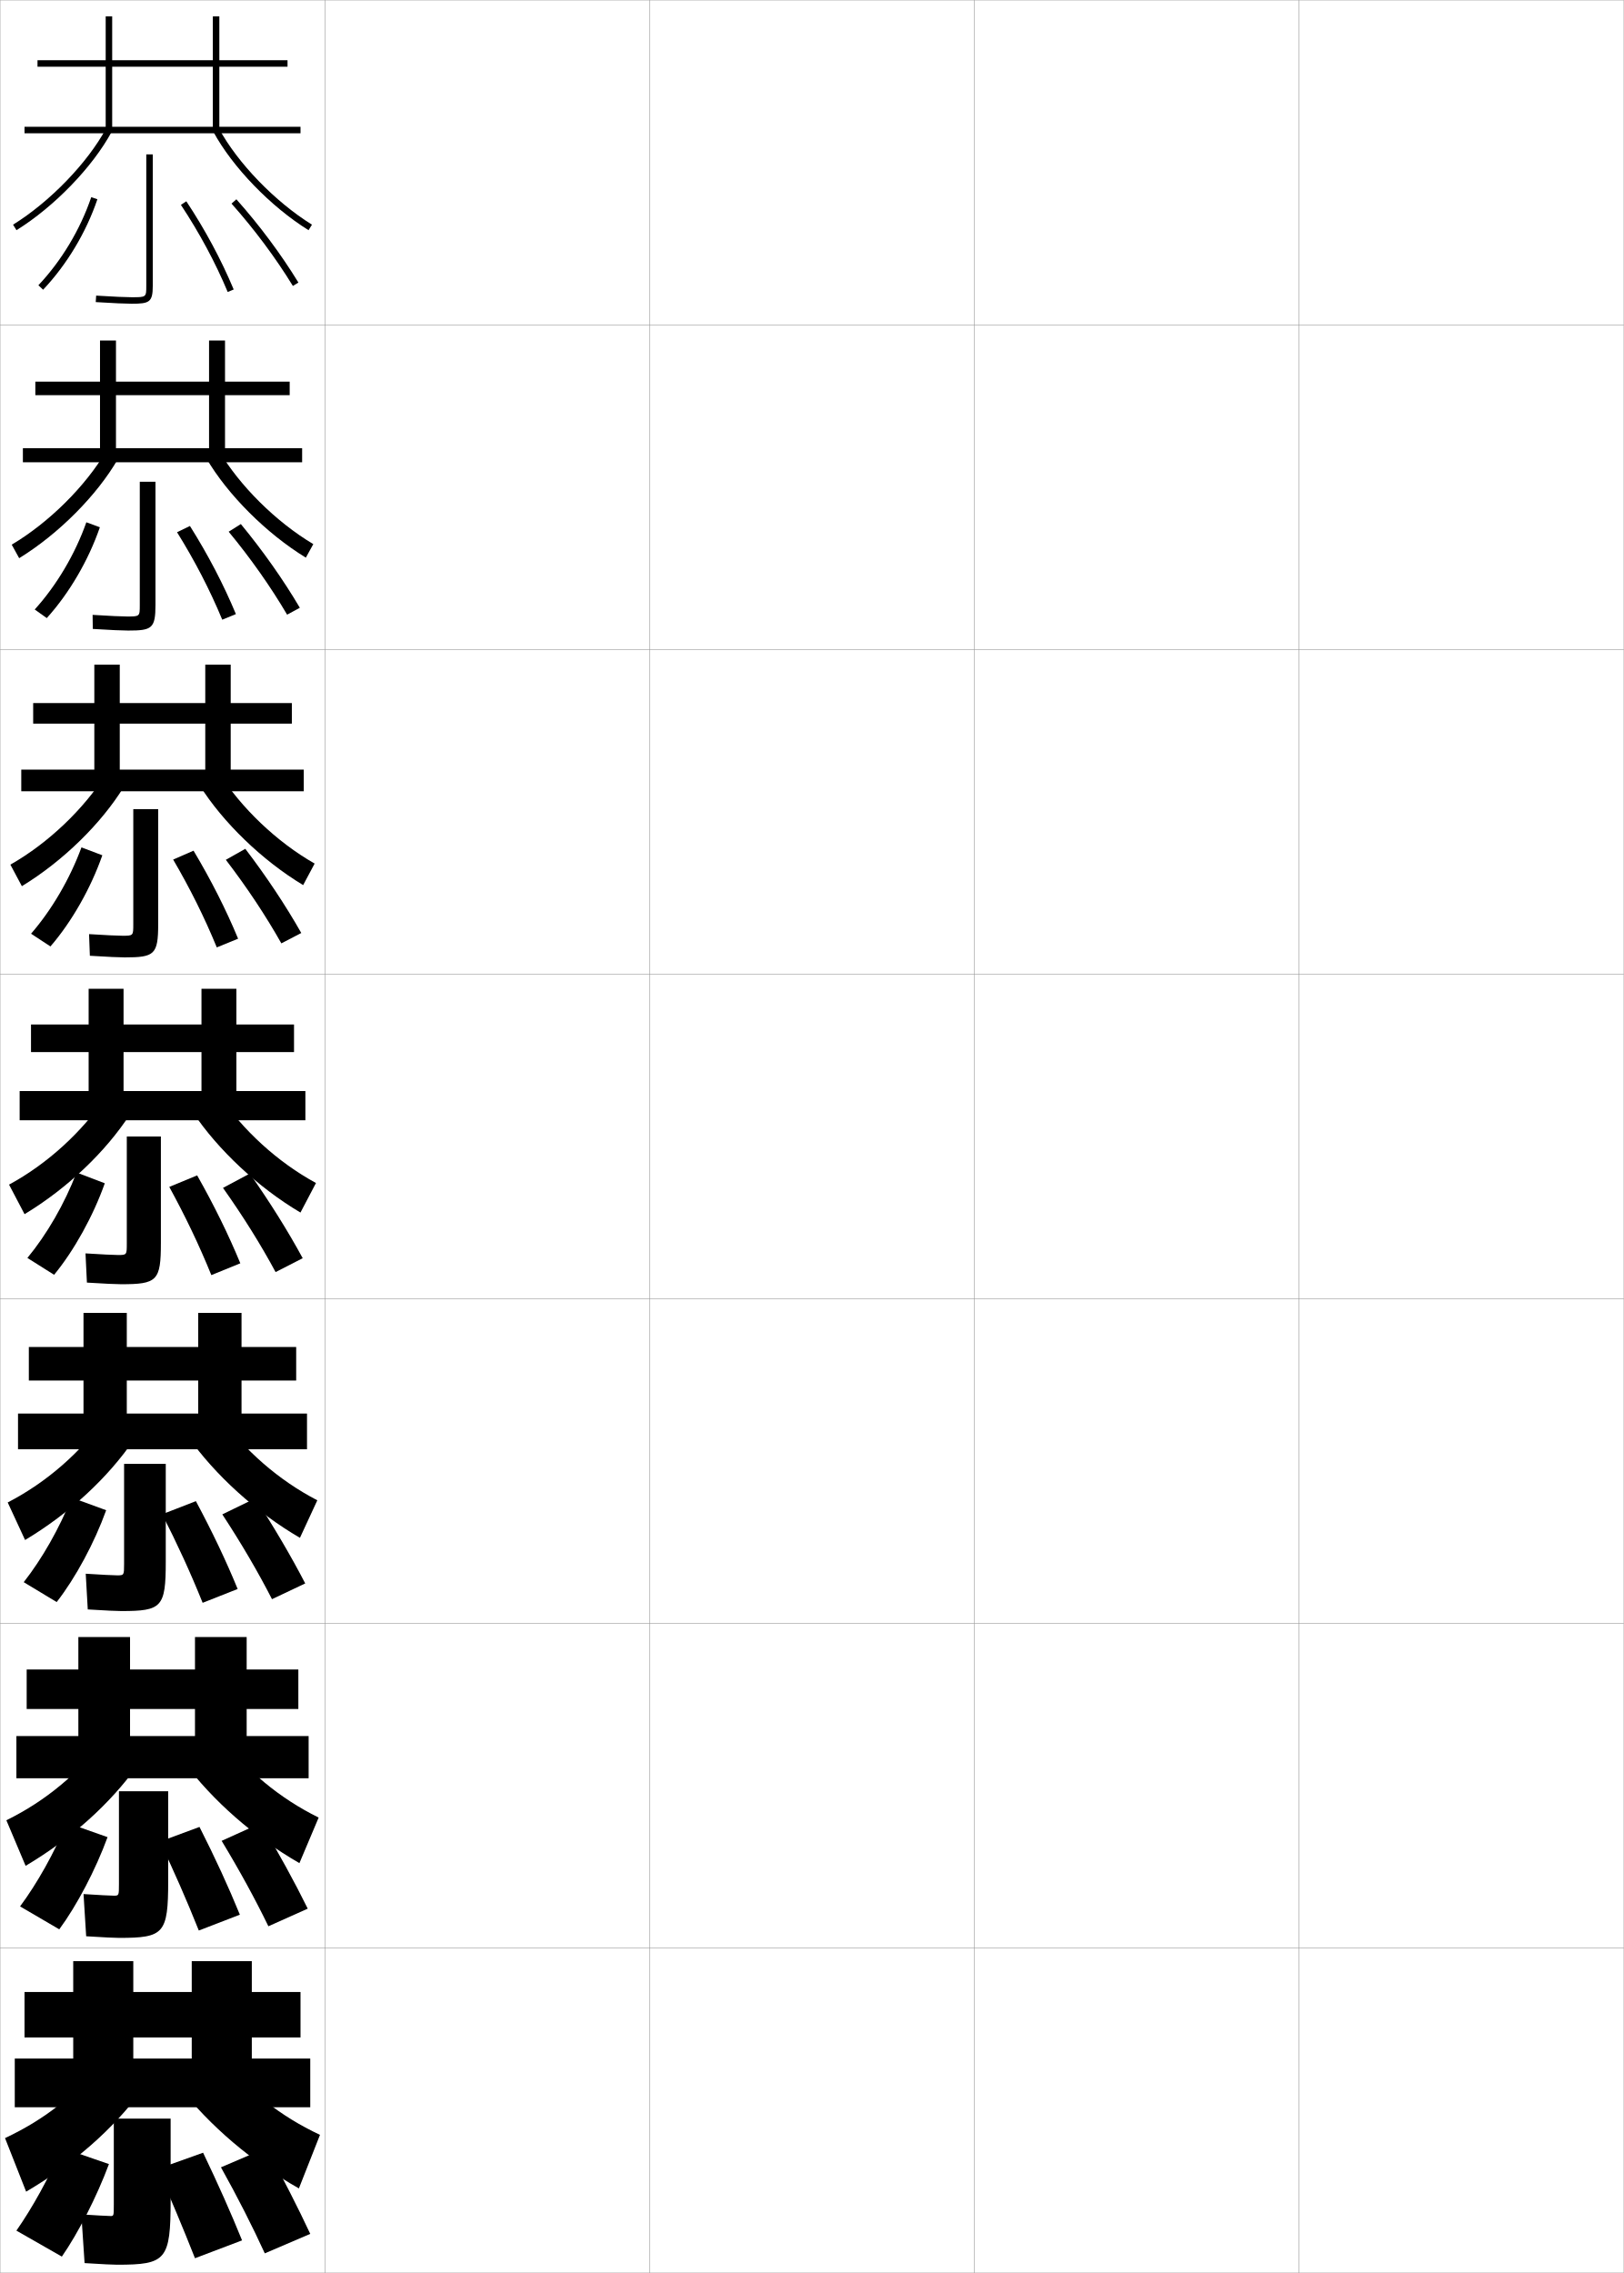
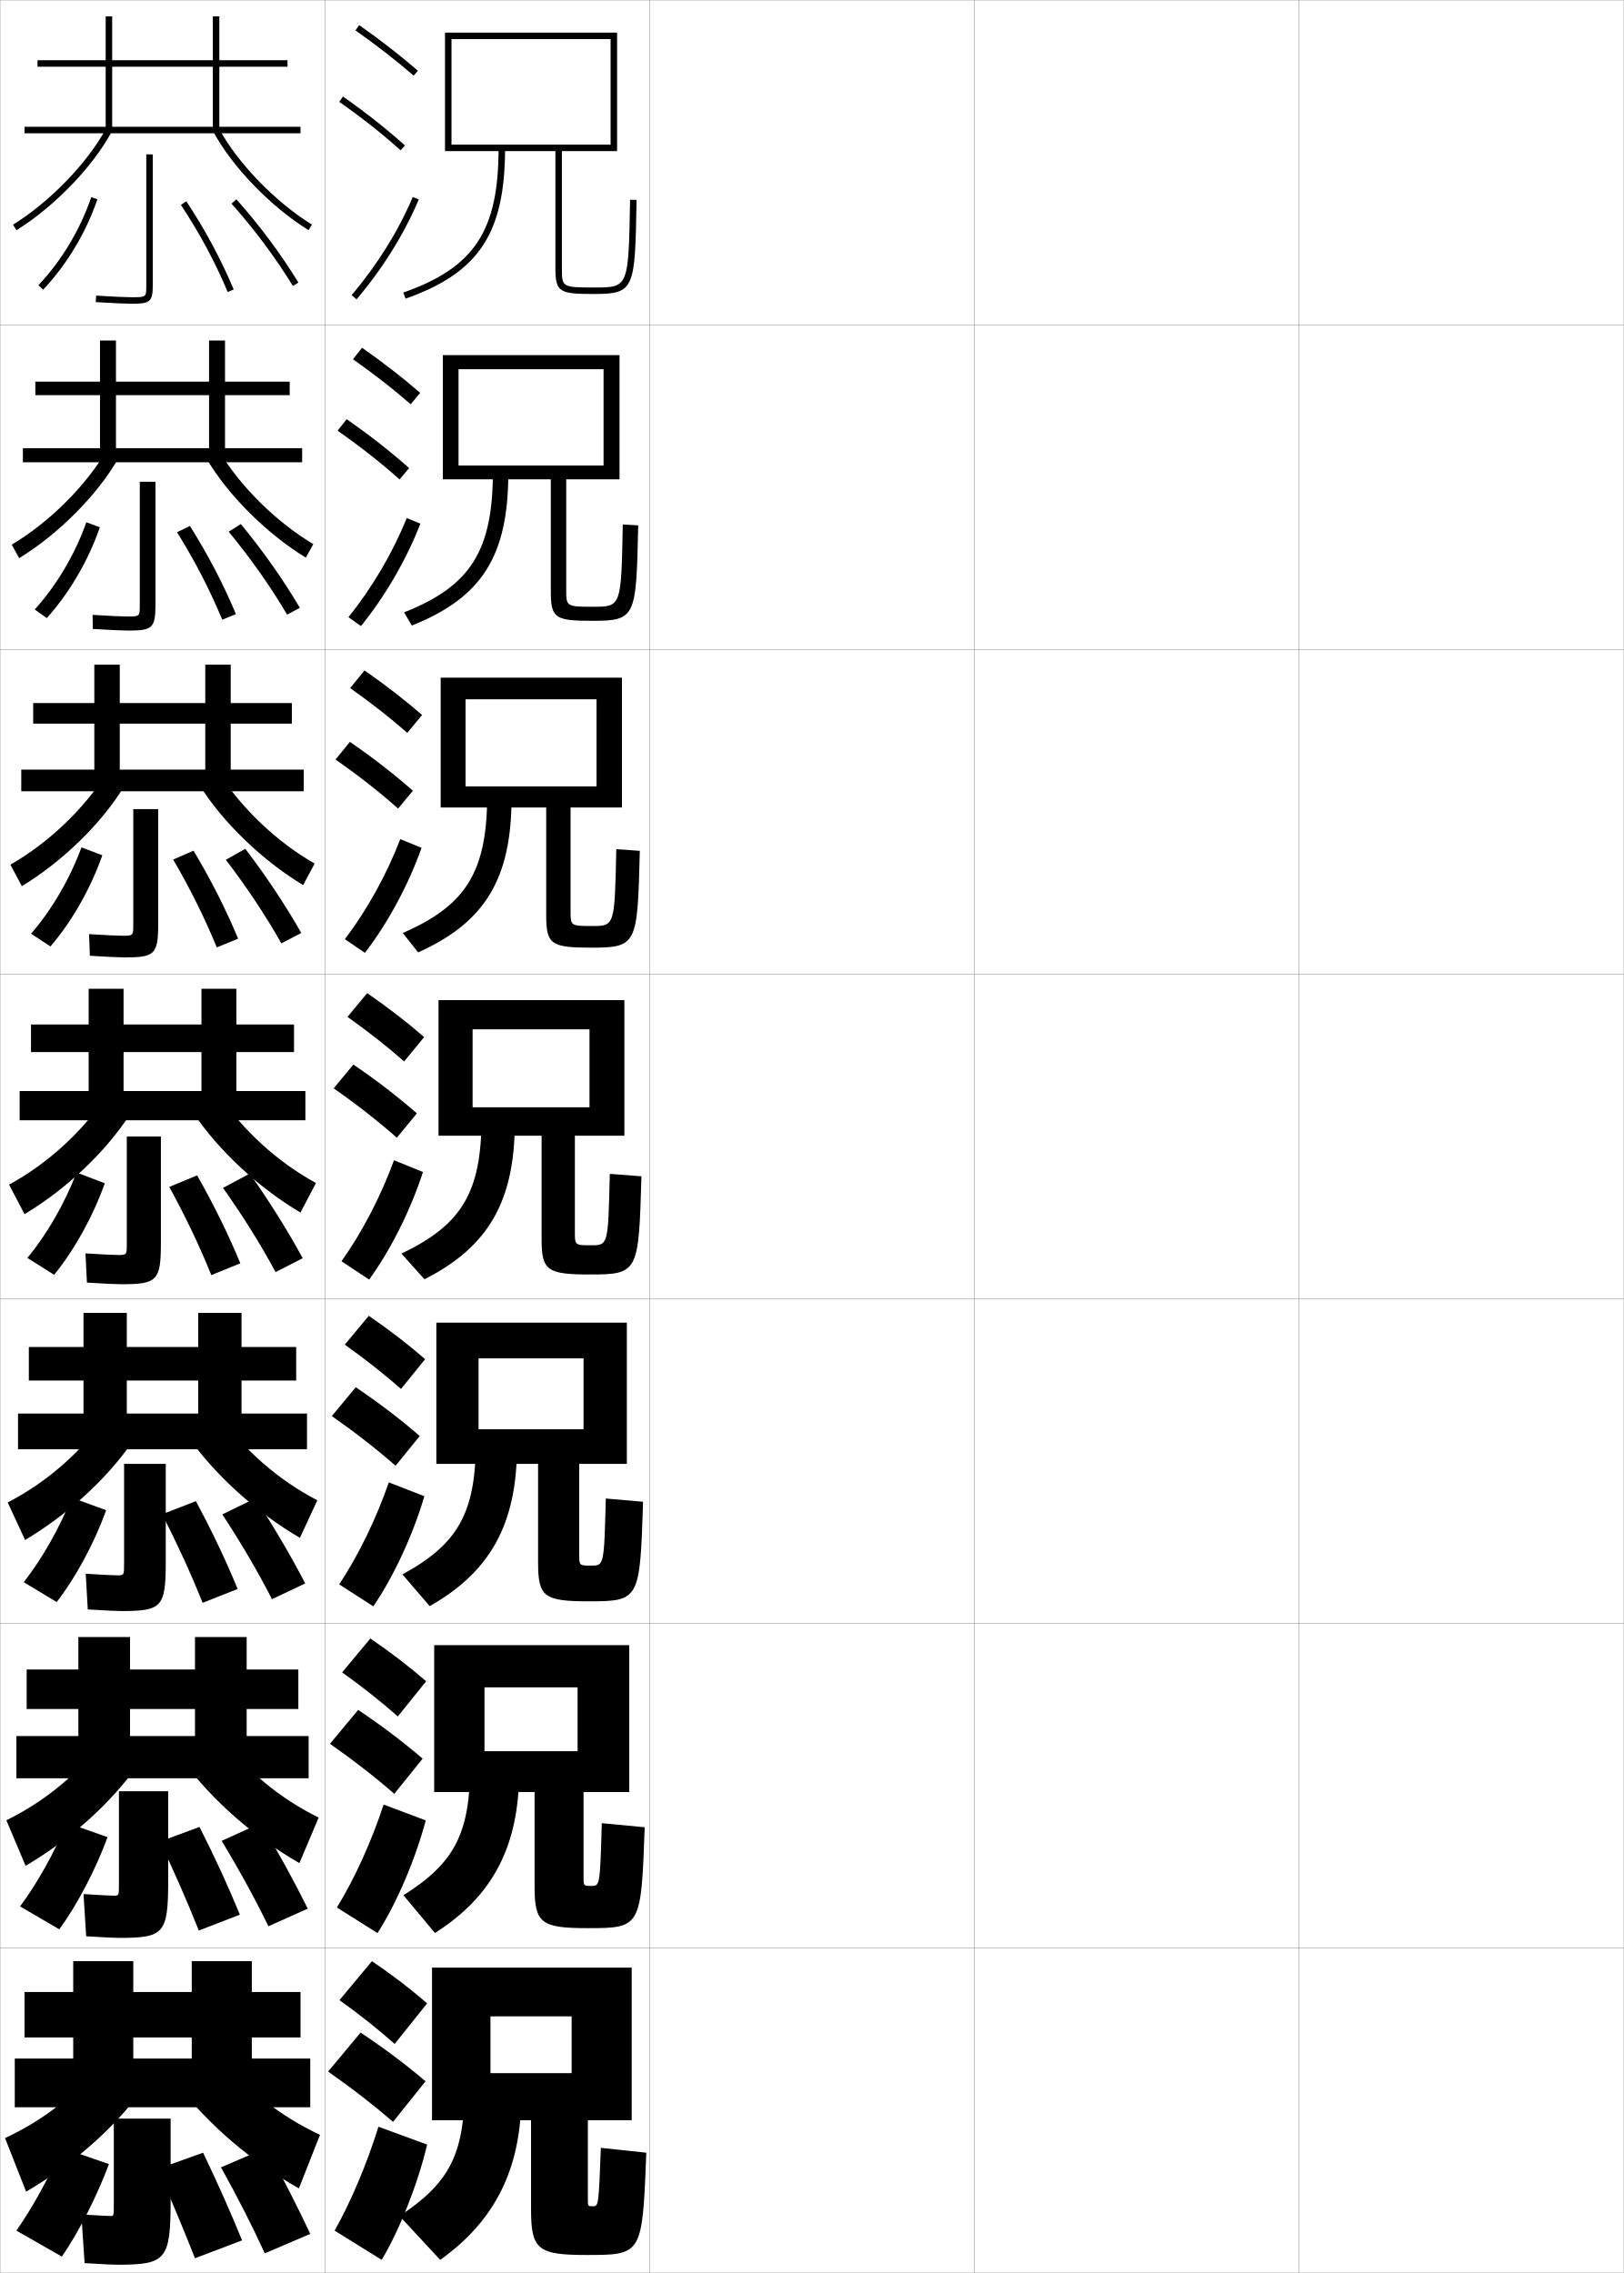
<svg xmlns="http://www.w3.org/2000/svg" width="500.1" height="700.1" viewBox="0 0 500.1 700.1" overflow="visible" enable-background="new 0 0 500.1 700.1" xml:space="preserve">
  <g id="glyphs">
    <g>
      <rect x="0.05" y="0.05" fill="none" stroke="#999999" stroke-width="0.1" width="100" height="100" />
      <rect x="0.05" y="100.05" fill="none" stroke="#999999" stroke-width="0.1" width="100" height="100" />
      <rect x="0.05" y="200.05" fill="none" stroke="#999999" stroke-width="0.1" width="100" height="100" />
      <rect x="0.05" y="300.05" fill="none" stroke="#999999" stroke-width="0.1" width="100" height="100" />
      <rect x="0.05" y="400.05" fill="none" stroke="#999999" stroke-width="0.1" width="100" height="100" />
      <rect x="0.05" y="500.05" fill="none" stroke="#999999" stroke-width="0.1" width="100" height="100" />
      <rect x="0.05" y="600.05" fill="none" stroke="#999999" stroke-width="0.1" width="100" height="100" />
      <rect x="100.05" y="0.05" fill="none" stroke="#999999" stroke-width="0.1" width="100" height="100" />
      <rect x="100.05" y="100.05" fill="none" stroke="#999999" stroke-width="0.1" width="100" height="100" />
      <rect x="100.05" y="200.05" fill="none" stroke="#999999" stroke-width="0.1" width="100" height="100" />
      <rect x="100.05" y="300.05" fill="none" stroke="#999999" stroke-width="0.1" width="100" height="100" />
      <rect x="100.05" y="400.05" fill="none" stroke="#999999" stroke-width="0.1" width="100" height="100" />
      <rect x="100.05" y="500.05" fill="none" stroke="#999999" stroke-width="0.1" width="100" height="100" />
      <rect x="100.05" y="600.05" fill="none" stroke="#999999" stroke-width="0.1" width="100" height="100" />
      <rect x="200.05" y="0.05" fill="none" stroke="#999999" stroke-width="0.1" width="100" height="100" />
      <rect x="200.05" y="100.05" fill="none" stroke="#999999" stroke-width="0.1" width="100" height="100" />
      <rect x="200.05" y="200.05" fill="none" stroke="#999999" stroke-width="0.1" width="100" height="100" />
      <rect x="200.05" y="300.05" fill="none" stroke="#999999" stroke-width="0.1" width="100" height="100" />
      <rect x="200.05" y="400.05" fill="none" stroke="#999999" stroke-width="0.1" width="100" height="100" />
      <rect x="200.05" y="500.05" fill="none" stroke="#999999" stroke-width="0.1" width="100" height="100" />
      <rect x="200.05" y="600.05" fill="none" stroke="#999999" stroke-width="0.1" width="100" height="100" />
      <rect x="300.05" y="0.05" fill="none" stroke="#999999" stroke-width="0.1" width="100" height="100" />
      <rect x="300.05" y="100.05" fill="none" stroke="#999999" stroke-width="0.1" width="100" height="100" />
      <rect x="300.05" y="200.05" fill="none" stroke="#999999" stroke-width="0.1" width="100" height="100" />
      <rect x="300.05" y="300.05" fill="none" stroke="#999999" stroke-width="0.1" width="100" height="100" />
      <rect x="300.05" y="400.05" fill="none" stroke="#999999" stroke-width="0.1" width="100" height="100" />
      <rect x="300.05" y="500.05" fill="none" stroke="#999999" stroke-width="0.1" width="100" height="100" />
      <rect x="300.05" y="600.05" fill="none" stroke="#999999" stroke-width="0.1" width="100" height="100" />
      <rect x="400.05" y="0.05" fill="none" stroke="#999999" stroke-width="0.1" width="100" height="100" />
      <rect x="400.05" y="100.05" fill="none" stroke="#999999" stroke-width="0.1" width="100" height="100" />
      <rect x="400.05" y="200.05" fill="none" stroke="#999999" stroke-width="0.1" width="100" height="100" />
      <rect x="400.05" y="300.05" fill="none" stroke="#999999" stroke-width="0.1" width="100" height="100" />
      <rect x="400.05" y="400.05" fill="none" stroke="#999999" stroke-width="0.1" width="100" height="100" />
      <rect x="400.05" y="500.05" fill="none" stroke="#999999" stroke-width="0.1" width="100" height="100" />
      <rect x="400.05" y="600.05" fill="none" stroke="#999999" stroke-width="0.1" width="100" height="100" />
    </g>
    <g>
      <g>
        <path d="M45.05,47.55v40.5c0,3.5,0,3.5-4.5,3.5c-1.55,0-5.633-0.156-10.936-0.498       l-0.129,1.996c5.377,0.347,9.432,0.502,11.064,0.502c5.435,0,6.5-0.44,6.5-5.5v-40.5       H45.05z" />
        <path d="M11.822,87.863l1.455,1.373c7.321-7.76,13.259-17.655,16.72-27.865       l-1.895-0.643C24.732,70.672,18.95,80.309,11.822,87.863z" />
        <path d="M55.716,63.102c5.743,8.683,10.592,17.712,14.412,26.835l1.844-0.773       c-3.867-9.237-8.775-18.377-14.588-27.165L55.716,63.102z" />
        <path d="M71.303,62.715c7.034,7.899,13.567,16.667,18.895,25.357l1.705-1.045       c-5.388-8.79-11.994-17.656-19.105-25.643L71.303,62.715z" />
      </g>
      <g>
        <path d="M43.049,148.383v38c0,3.494-0.005,3.5-3.917,3.5       c-1.44,0-5.445-0.165-10.613-0.498l0.059,4.33       c5.438,0.349,9.31,0.502,10.887,0.502c7.326,0,8.417-0.637,8.417-7.917       v-37.917H43.049z" />
        <path d="M10.693,187.728c6.752-7.455,12.436-17.045,15.9-26.862l4.162,1.535       c-3.5,10.17-9.41,20.296-16.35,27.971L10.693,187.728z" />
        <path d="M54.521,163.926c5.46,8.769,10.115,17.751,13.927,26.945l4.204-1.728       c-3.786-9.089-8.542-18.203-14.157-27.137L54.521,163.926z" />
        <path d="M70.427,163.771l3.745-2.358c6.781,8.223,13.047,17.099,18.171,25.785       l-3.92,2.121C83.352,180.7,77.165,171.925,70.427,163.771z" />
      </g>
      <g>
        <path d="M41.05,249.216v35.5c0,3.488-0.01,3.5-3.333,3.5       c-1.33,0-5.258-0.174-10.29-0.499l0.248,6.664       c5.499,0.351,9.187,0.501,10.709,0.501c9.216,0,10.333-0.833,10.333-10.333       v-35.333H41.05z" />
        <path d="M9.565,287.592c6.375-7.355,11.962-16.898,15.52-26.589l6.43,2.428       c-3.54,10.131-9.421,20.486-15.98,28.078L9.565,287.592z" />
        <path d="M53.327,264.75c5.177,8.855,9.638,17.792,13.441,27.057l6.562-2.683       c-3.704-8.94-8.308-18.029-13.725-27.109L53.327,264.75z" />
        <path d="M69.552,264.826l5.995-3.386c6.45,8.46,12.376,17.347,17.237,25.928       l-6.136,3.197C81.835,282.017,75.995,273.236,69.552,264.826z" />
      </g>
      <g>
        <path d="M39.05,350.05v33c0,3.482-0.016,3.5-2.75,3.5c-1.221,0-5.071-0.184-9.968-0.499       l0.436,8.998c5.56,0.353,9.065,0.501,10.532,0.501c11.107,0,12.25-1.029,12.25-12.75       v-32.75H39.05z" />
        <path d="M8.437,387.456c5.999-7.256,11.488-16.752,15.14-26.316l8.697,3.32       c-3.579,10.091-9.433,20.676-15.61,28.184L8.437,387.456z" />
        <path d="M52.133,365.575c4.894,8.941,9.161,17.831,12.956,27.168l8.922-3.637       c-3.622-8.792-8.074-17.855-13.294-27.082L52.133,365.575z" />
        <path d="M68.677,365.882l8.246-4.414c6.119,8.697,11.705,17.594,16.303,26.07       l-8.352,4.273C80.317,383.335,74.823,374.547,68.677,365.882z" />
      </g>
    </g>
    <g>
      <g>
        <path d="M38.216,450.883v30.834c0,3.477-0.021,3.499-2.166,3.499       c-1.112,0-4.884-0.191-9.646-0.499l0.624,10.999       c5.621,0.354,8.943,0.5,10.355,0.5c12.446,0,13.667-1.159,13.667-15.166v-30.167       H38.216z" />
        <path d="M32.698,465.156c-3.618,10.051-9.444,20.866-15.24,28.289l-10.151-6.125       c5.624-7.156,11.015-16.605,14.76-26.044L32.698,465.156z" />
        <path d="M49.938,466.399c4.61,9.028,8.684,17.871,12.471,27.279l10.782-4.258       c-3.541-8.644-7.84-17.683-12.863-27.055L49.938,466.399z" />
        <path d="M68.467,466.438l10.165-4.942C84.42,470.43,89.666,479.336,94,487.709       l-10.234,4.849C79.466,484.152,74.318,475.357,68.467,466.438z" />
      </g>
      <g>
        <path d="M36.633,551.716v28.668c0,3.471-0.026,3.499-1.583,3.499       c-1.002,0-4.697-0.2-9.323-0.499l0.812,12.999       c5.682,0.356,8.821,0.5,10.177,0.5c13.786,0,15.083-1.289,15.083-17.583v-27.584       H36.633z" />
        <path d="M33.124,565.853c-3.657,10.012-9.456,21.057-14.87,28.395l-12.075-7.062       c5.247-7.057,10.541-16.459,14.38-25.771L33.124,565.853z" />
        <path d="M49.244,567.225c4.327,9.114,8.207,17.91,11.985,27.39l12.641-4.879       c-3.459-8.495-7.606-17.509-12.432-27.027L49.244,567.225z" />
        <path d="M68.259,566.993l12.082-5.471c5.458,9.172,10.363,18.089,14.434,26.357       l-12.117,5.424C78.615,584.971,73.813,576.169,68.259,566.993z" />
      </g>
      <g>
        <path d="M52.55,652.55h-17.5v26.5c0,3.466-0.031,3.5-1,3.5c-0.893,0-4.51-0.21-9-0.5l1,15       c5.743,0.359,8.699,0.5,10,0.5c15.125,0,16.5-1.419,16.5-20V652.55z" />
        <path d="M33.55,666.55c-3.696,9.971-9.468,21.246-14.5,28.5l-14-8       c4.871-6.958,10.067-16.312,14-25.5L33.55,666.55z" />
        <path d="M48.55,668.05c4.044,9.2,7.729,17.949,11.5,27.5l14.5-5.5       c-3.377-8.347-7.372-17.335-12-27L48.55,668.05z" />
        <path d="M81.55,694.05c-3.785-8.261-8.241-17.07-13.5-26.5l14-6       c5.127,9.41,9.692,18.337,13.5,26.5L81.55,694.05z" />
      </g>
    </g>
    <g>
      <g>
        <polygon points="65.55,20.55 65.55,39.05 34.55,39.05 34.55,5.05        32.55,5.05 32.55,39.05 7.55,39.05 7.55,41.05 92.55,41.05        92.55,39.05 67.55,39.05 67.55,20.55 88.55,20.55 88.55,18.55        67.55,18.55 67.55,5.05 65.55,5.05 65.55,18.55 11.55,18.55        11.55,20.55 " />
        <path d="M4.022,69.2l1.055,1.699c11.66-7.248,23.455-19.454,29.353-30.375       l-1.76-0.949C26.924,50.215,15.411,62.121,4.022,69.2z" />
        <path d="M65.67,40.524c5.897,10.921,17.692,23.127,29.353,30.375l1.055-1.699       c-11.389-7.079-22.901-18.985-28.647-29.625L65.67,40.524z" />
      </g>
      <g>
        <polygon points="35.716,138.049 35.716,104.883 30.8,104.883 30.8,138.049        7.049,138.049 7.049,142.383 93.05,142.383 93.05,138.049 69.299,138.049        69.299,121.716 89.216,121.716 89.216,117.55 69.299,117.55 69.299,104.883        64.383,104.883 64.383,117.55 10.883,117.55 10.883,121.716 64.383,121.716        64.383,138.049 " />
        <path d="M36.282,141.445C29.874,152.531,18.104,164.418,5.905,171.924l-2.295-4.166       c11.566-6.875,22.779-18.088,29.04-28.771L36.282,141.445z" />
        <path d="M63.566,141.195c6.524,11.158,18.496,23.152,30.627,30.562l2.296-4.166       c-11.528-6.856-22.775-18.083-29.04-28.771L63.566,141.195z" />
      </g>
      <g>
        <polygon points="36.883,237.05 36.883,204.717 29.05,204.717 29.05,237.05        6.55,237.05 6.55,243.717 93.55,243.717 93.55,237.05 71.05,237.05        71.05,222.883 89.883,222.883 89.883,216.55 71.05,216.55 71.05,204.717        63.217,204.717 63.217,216.55 10.217,216.55 10.217,222.883 63.217,222.883        63.217,237.05 " />
        <path d="M38.136,242.366c-6.919,11.251-18.664,22.82-31.401,30.583l-3.537-6.633       c11.742-6.67,22.657-17.191,29.432-27.917L38.136,242.366z" />
        <path d="M61.464,241.866c7.15,11.394,19.299,23.177,31.901,30.75l3.536-6.633       c-11.666-6.634-22.648-17.18-29.432-27.917L61.464,241.866z" />
      </g>
      <g>
        <polygon points="38.05,336.05 38.05,304.55 27.3,304.55 27.3,336.05        6.05,336.05 6.05,345.05 94.05,345.05 94.05,336.05 72.8,336.05        72.8,324.05 90.55,324.05 90.55,315.55 72.8,315.55 72.8,304.55        62.05,304.55 62.05,315.55 9.55,315.55 9.55,324.05 62.05,324.05        62.05,336.05 " />
        <path d="M39.989,343.287c-7.43,11.416-19.149,22.667-32.426,30.688L2.786,364.875       c11.919-6.466,22.535-16.294,29.824-27.062L39.989,343.287z" />
        <path d="M59.36,342.537c7.777,11.631,20.103,23.202,33.176,30.938L97.313,364.375       c-11.805-6.411-22.521-16.277-29.824-27.062L59.36,342.537z" />
      </g>
      <g>
        <polygon points="39.049,435.383 39.049,404.383 25.716,404.383 25.716,435.383        5.549,435.383 5.549,446.383 94.55,446.383 94.55,435.383 74.383,435.383        74.383,425.216 91.216,425.216 91.216,414.883 74.383,414.883 74.383,404.383        61.049,404.383 61.049,414.883 8.883,414.883 8.883,425.216 61.049,425.216        61.049,435.383 " />
        <path d="M41.176,443.541c-7.941,11.581-19.635,22.514-33.451,30.792l-5.352-11.566       c12.096-6.262,22.413-15.397,30.216-26.208L41.176,443.541z" />
        <path d="M57.923,442.541c8.404,11.867,20.906,23.227,34.45,31.125l5.352-11.566       c-11.944-6.188-22.395-15.375-30.216-26.208L57.923,442.541z" />
      </g>
      <g>
        <polygon points="40.05,534.717 40.05,504.217 24.133,504.217 24.133,534.717        5.05,534.717 5.05,547.717 95.05,547.717 95.05,534.717 75.966,534.717        75.966,526.383 91.883,526.383 91.883,514.217 75.966,514.217 75.966,504.217        60.05,504.217 60.05,514.217 8.216,514.217 8.216,526.383 60.05,526.383        60.05,534.717 " />
        <path d="M42.363,543.796c-8.452,11.746-20.121,22.36-34.475,30.896l-5.926-14.033       c12.272-6.057,22.291-14.5,30.608-25.354L42.363,543.796z" />
        <path d="M56.487,542.546c9.031,12.104,21.71,23.251,35.725,31.312l5.926-14.033       c-12.082-5.967-22.268-14.473-30.608-25.354L56.487,542.546z" />
      </g>
      <g>
        <polygon points="41.05,634.05 41.05,604.05 22.55,604.05 22.55,634.05        4.55,634.05 4.55,649.05 95.55,649.05 95.55,634.05 77.55,634.05        77.55,627.55 92.55,627.55 92.55,613.55 77.55,613.55 77.55,604.05        59.05,604.05 59.05,613.55 7.55,613.55 7.55,627.55 59.05,627.55        59.05,634.05 " />
        <path d="M43.55,644.05c-8.963,11.911-20.607,22.208-35.5,31l-6.5-16.5       c12.449-5.852,22.168-13.604,31-24.5L43.55,644.05z" />
        <path d="M55.05,642.55c9.658,12.341,22.514,23.276,37,31.5l6.5-16.5       c-12.221-5.744-22.141-13.569-31-24.5L55.05,642.55z" />
      </g>
    </g>
+     <g>
+       <g>
+         <path d="M104.55,616.05c6.32,4.532,11.996,9.057,17,13.5l10-12.5       c-4.965-4.321-10.732-8.76-17-13L104.55,616.05z" />
+         <path d="M121.05,653.55l10-12.5c-5.841-4.986-12.627-10.107-20-15l-10,12       C108.485,643.254,115.163,648.448,121.05,653.55z" />
+         <path d="M131.55,660.55c-2.919,12.319-8.596,26.487-14,35.5l-14.5-9       c4.979-8.802,9.985-20.634,13.5-32L131.55,660.55z" />
+       </g>
+       <g>
+         <path d="M105.37,515.103c6.374,4.557,12.108,9.108,17.153,13.572l8.719-10.834       c-5.021-4.37-10.841-8.857-17.18-13.178L105.37,515.103z" />
+         <path d="M121.438,552.507l8.722-10.831c-5.822-5.014-12.519-10.104-19.849-15.013       l-8.691,10.439C108.992,542.264,115.587,547.406,121.438,552.507z" />
+         <path d="M103.756,587.525c5.466-8.887,10.724-20.49,14.39-31.707l12.974,4.88       c-3.184,12.042-9.018,25.621-14.86,34.709L103.756,587.525z" />
+       </g>
+       <g>
+         <path d="M106.191,414.155c6.427,4.581,12.22,9.161,17.306,13.646l7.438-9.169       c-5.077-4.418-10.95-8.955-17.36-13.354L106.191,414.155z" />
+         <path d="M121.827,451.465l7.445-9.163c-5.804-5.041-12.41-10.099-19.698-15.024       l-7.383,8.879C109.499,441.274,116.012,446.365,121.827,451.465z" />
+         <path d="M104.463,488.001c5.953-8.973,11.462-20.347,15.28-31.414l10.948,4.259       c-3.447,11.765-9.439,24.756-15.72,33.92L104.463,488.001z" />
+       </g>
+       <g>
+         <path d="M107.012,313.208c6.481,4.605,12.333,9.213,17.46,13.719l6.156-7.504       c-5.133-4.467-11.058-9.053-17.54-13.531L107.012,313.208z" />
+         <path d="M122.216,350.422l6.168-7.494c-5.785-5.068-12.302-10.095-19.547-15.037       l-6.074,7.318C110.006,340.284,116.437,345.323,122.216,350.422z" />
+         <path d="M105.169,388.477c6.44-9.058,12.201-20.203,16.17-31.121l8.922,3.639       c-3.711,11.487-9.861,23.89-16.58,33.129L105.169,388.477z" />
+       </g>
+       <g>
+         <path d="M107.832,211.927c6.535,4.63,12.446,9.265,17.613,13.792l4.542-5.505       c-5.188-4.516-11.166-9.15-17.72-13.709L107.832,211.927z" />
+         <path d="M122.604,249.046l4.557-5.492c-5.767-5.096-12.193-10.09-19.396-15.05       l-4.432,5.424C110.512,238.961,116.861,243.948,122.604,249.046z" />
+         <path d="M106.208,289.285c6.928-9.144,12.94-20.06,17.061-30.828l6.562,2.685       c-3.975,11.21-10.283,23.024-17.44,32.339L106.208,289.285z" />
+       </g>
+       <g>
+         <path d="M108.714,110.647c6.589,4.654,12.559,9.316,17.767,13.864l2.927-3.506       c-5.244-4.564-11.274-9.248-17.9-13.886L108.714,110.647z" />
+         <path d="M123.054,147.67l2.947-3.49c-5.749-5.123-12.085-10.085-19.245-15.062       l-2.79,3.531C111.081,137.638,117.347,142.573,123.054,147.67z" />
+         <path d="M107.309,190.094c7.416-9.229,13.68-19.916,17.951-30.535l4.202,1.731       c-4.238,10.933-10.705,22.157-18.299,31.548L107.309,190.094z" />
+       </g>
+       <g>
+         <path d="M109.474,9.367c6.643,4.679,12.671,9.368,17.92,13.937l1.312-1.508       c-5.3-4.613-11.383-9.346-18.08-14.063L109.474,9.367z" />
+         <path d="M104.476,31.368c7.051,4.947,13.235,9.83,18.906,14.926l1.336-1.488       c-5.73-5.15-11.977-10.081-19.094-15.074L104.476,31.368z" />
+         <path d="M108.287,90.903l1.525,1.293c8.032-9.467,14.657-20.103,19.158-30.758       l-1.842-0.777C122.706,71.131,116.19,81.589,108.287,90.903z" />
+       </g>
+     </g>
+     <g>
+       <path d="M163.55,653.05v27.5c0,12.274,2.07,14,17,14c17.246,0,17.272-0.008,18.5-31.5l-14-1.5      c-0.682,17.955-0.719,18-2.5,18c-1.469,0-1.5-0.026-1.5-2v-24.5h13.5v-47h-61.5v47h18v-32h25v17.5h-25v14.5      H163.55z" />
+       <path d="M143.05,643.05c0,20.605-4.771,29.392-20,39.5l12.512,13.5      c16.852-11.953,24.988-28.115,24.988-50.5L143.05,643.05z" />
+     </g>
+     <g>
+       <g>
+         <path d="M164.633,551.967v28.916c0,11.433,1.896,13,16.333,13       c16.453,0,16.479-0.279,17.583-31.08l-13.208-1.25       c-0.558,19.299-0.586,19.33-3.224,19.33c-2.378,0-2.401-0.026-2.401-2.667       v-26.249h14.083v-45.251h-60.083v45.251h15.5v-32.251h28.667v19.667h-28.667v12.584       H164.633z" />
+         <path d="M144.799,543.466c0,21.01-4.666,30.313-20.555,40.273l9.704,11.634       c17.817-11.293,25.935-26.787,25.935-49.823L144.799,543.466z" />
+       </g>
+       <g>
+         <path d="M165.716,450.884v30.332c0,10.592,1.723,12,15.667,12       c15.659,0,15.686-0.551,16.667-30.66l-11.479-1       c-0.527,20.643-0.551,20.66-4.486,20.66c-3.683,0-3.702-0.025-3.702-3.333       v-27.999h14.667v-43.501h-58.667v43.501h13v-32.501h32.333v21.833h-32.333v10.668       H165.716z" />
+         <path d="M146.55,443.883c0,21.991-5.376,31.626-22.611,41.046l8.396,9.769       c18.782-10.634,26.881-25.459,26.881-49.147L146.55,443.883z" />
+       </g>
+       <g>
+         <path d="M166.8,349.8v31.75c0,9.749,1.549,11,15,11c14.865,0,14.893-0.822,15.75-30.241       l-9.75-0.75c-0.496,21.986-0.516,21.991-5.748,21.991c-4.988,0-5.002-0.026-5.002-4       v-29.75h15.25v-41.75h-57.25v41.75h10.5v-32.75h36v24h-36v8.75H166.8z" />
+         <path d="M148.3,344.3c0,22.974-6.086,32.938-24.666,41.818l7.088,7.903       c19.747-9.974,27.828-24.131,27.828-48.472L148.3,344.3z" />
+       </g>
+       <g>
+         <path d="M168.217,248.717v33.167c0,9.017,1.484,10,14,10       c14.071,0,14.099-1.093,14.833-29.821l-7.25-0.512       c-0.489,23.664-0.502,23.667-7.455,23.667c-6.619,0-6.628-0.056-6.628-4.667       v-31.833h15.833v-40h-55.833v40h7.666v-33.333h40.334v26.833h-40.334v6.5H168.217z" />
+         <path d="M128.775,293.346c20.712-9.313,28.774-22.803,28.774-47.796l-7.5-0.833       c0,23.755-6.478,34.156-26.009,42.647L128.775,293.346z" />
+       </g>
+       <g>
+         <path d="M169.633,147.633v34.583c0,8.286,1.42,9,13,9       c13.277,0,13.306-1.365,13.917-29.402l-4.75-0.273       c-0.482,25.341-0.488,25.342-9.162,25.342c-8.25,0-8.255-0.084-8.255-5.333       v-33.917h16.417v-38.25h-54.417v38.25h4.833v-33.917h44.667v29.667h-44.667v4.25H169.633z       " />
+         <path d="M126.829,192.669c21.677-8.653,29.721-21.475,29.721-47.12l-4.75-0.417       c0,24.537-6.869,35.375-27.353,43.477L126.829,192.669z" />
+       </g>
+     </g>
+     <g>
+       <path d="M171.05,46.55v36c0,7.555,1.355,8,12,8c12.483,0,12.513-1.637,13-28.982      l-2-0.035c-0.481,27.018-0.481,27.018-11,27.018c-10,0-10-0.112-10-6v-36h17v-36.5h-53v36.5h2      v-34.5h49v32.5h-49v2H171.05z" />
+       <path d="M153.55,45.55c0,25.572-7.402,36.815-29.333,44.557l0.666,1.887      C147.524,84,155.55,71.847,155.55,45.55H153.55z" />
+     </g>
  </g>
</svg>
